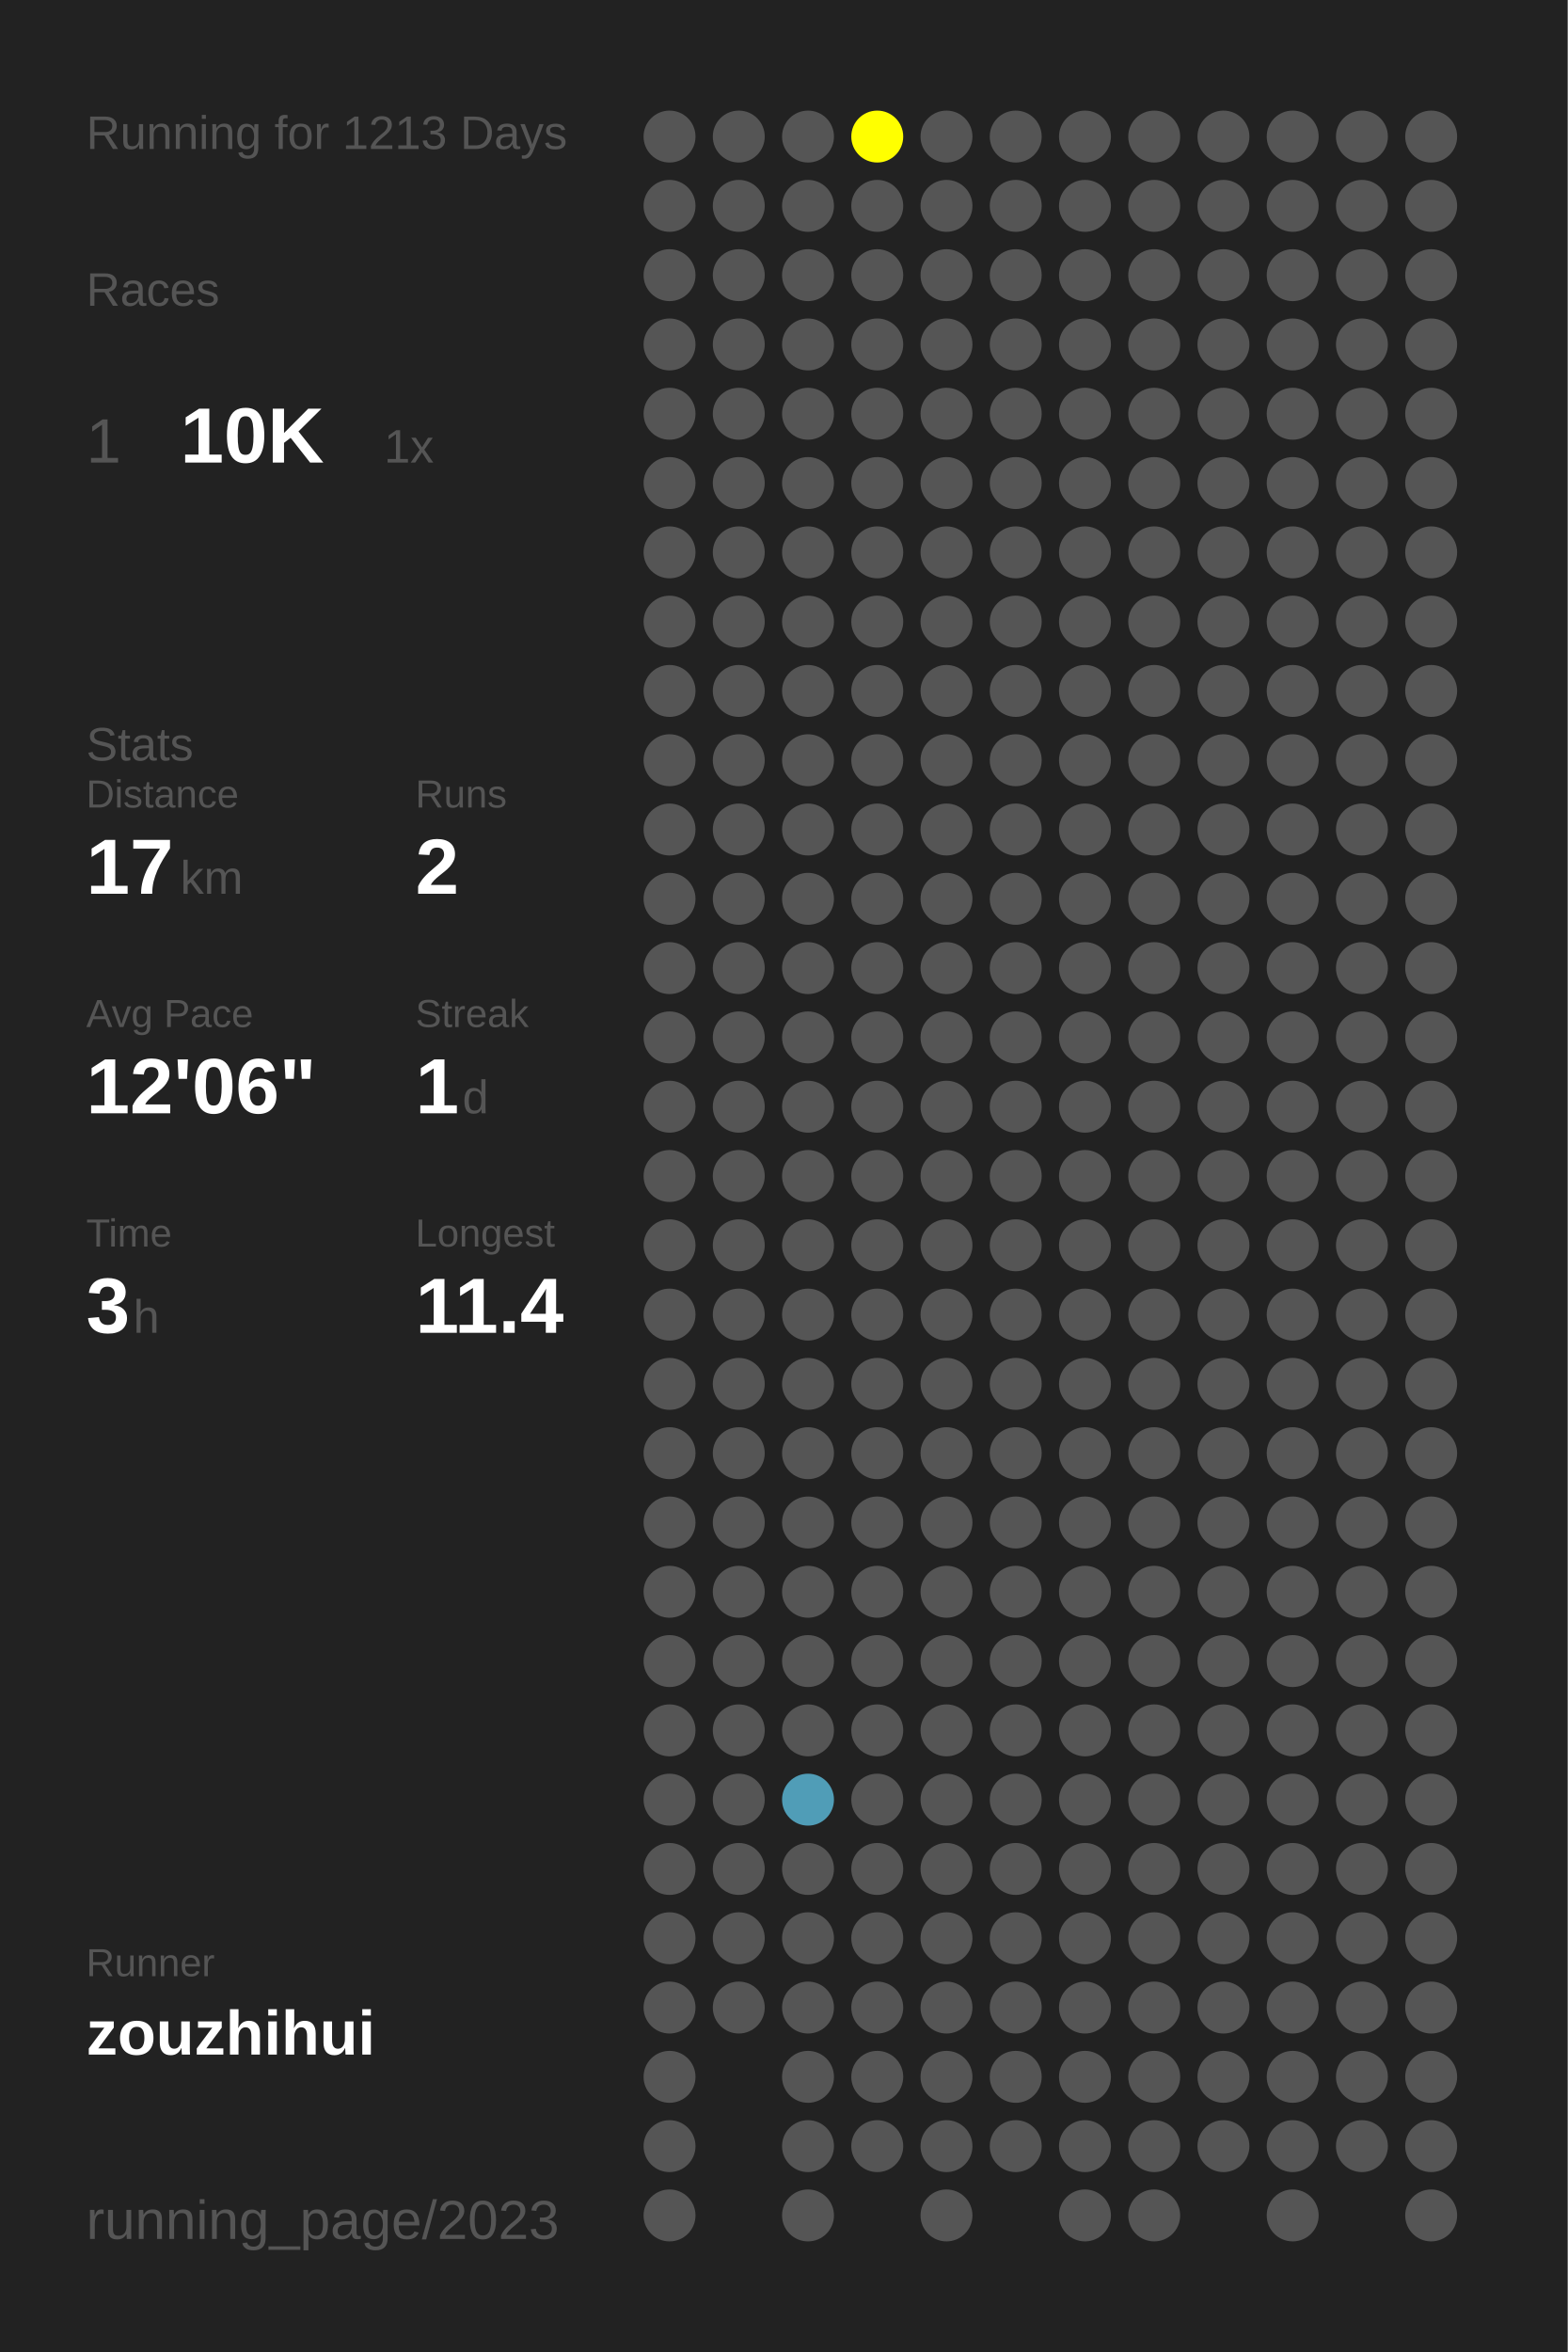
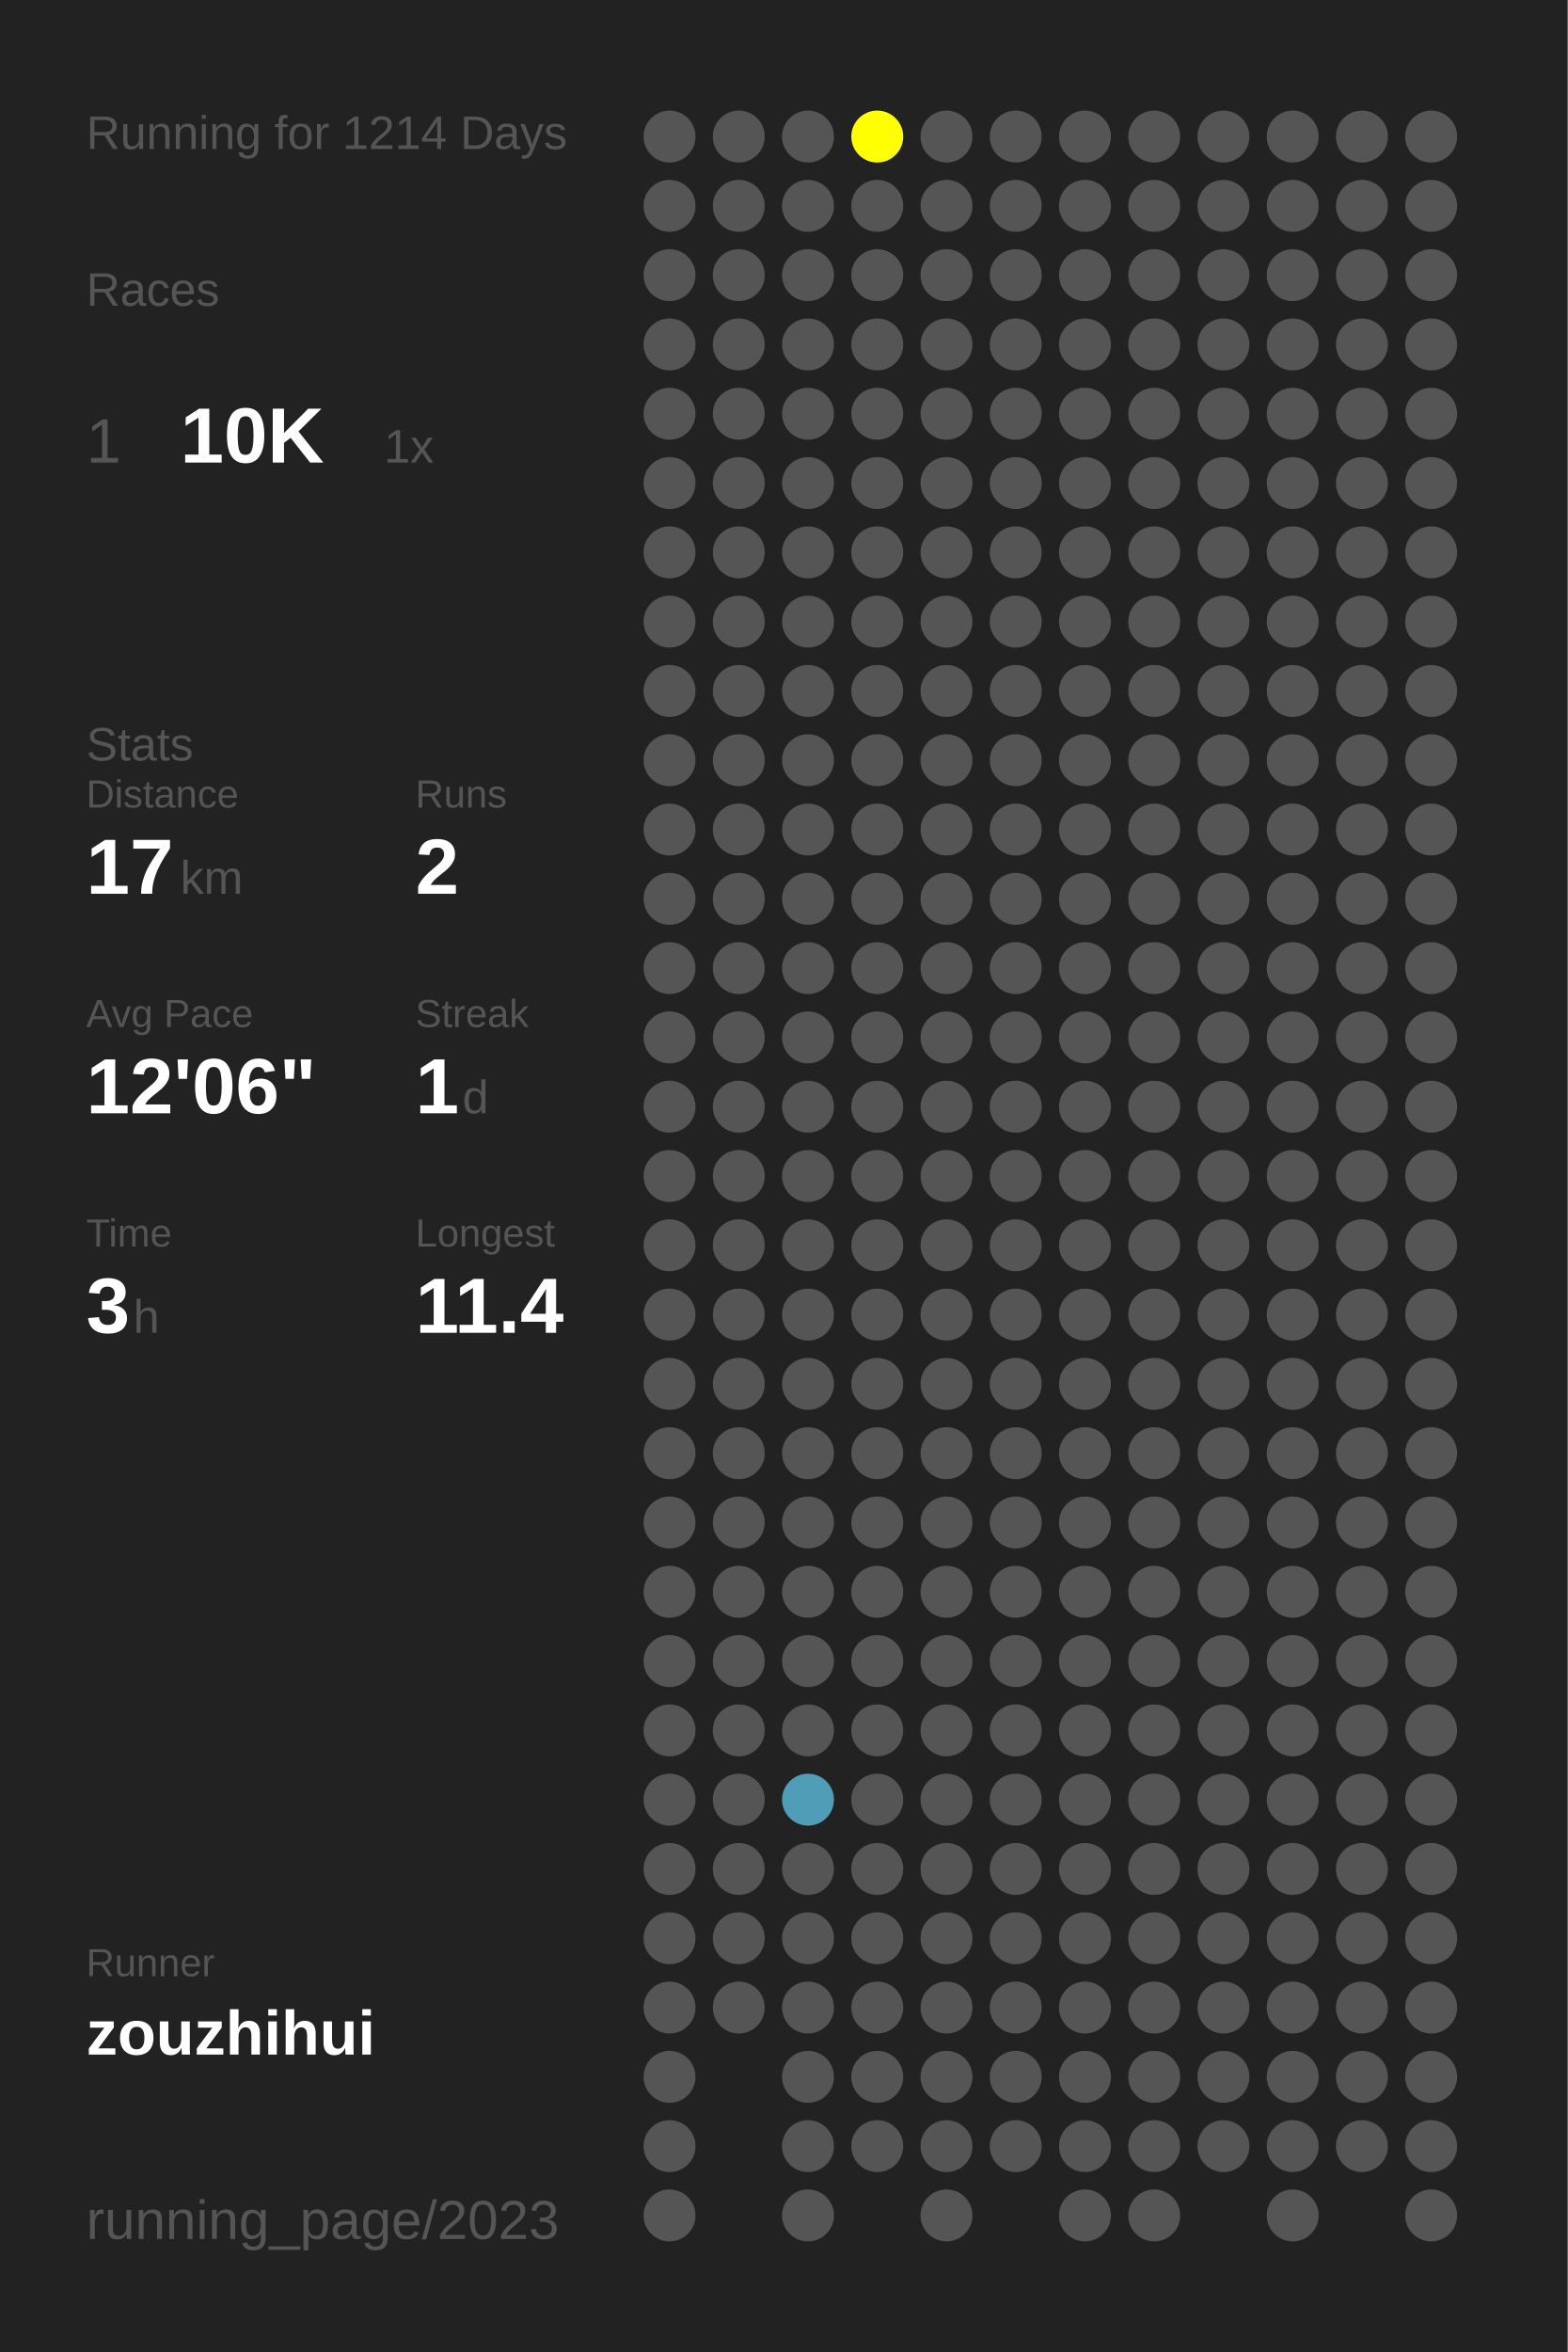
<svg xmlns="http://www.w3.org/2000/svg" baseProfile="full" height="300mm" version="1.1" viewBox="0,0,200,300" width="200mm">
  <defs />
  <rect fill="#222222" height="300" width="200" x="0" y="0" />
-   <text fill="#555555" style="font-size:6px; font-family:Arial;" x="11" y="19">Running for 1213 Days</text>
+   <text fill="#555555" style="font-size:6px; font-family:Arial;" x="11" y="19">Running for 1214 Days</text>
  <text fill="#555555" style="font-size:6px; font-family:Arial;" x="11" y="39">Races</text>
  <text fill="#555555" style="font-size:8px; font-family:Arial;" x="11" y="59">1</text>
  <text fill="#FFFFFF" style="font-size:10px; font-family:Arial; font-weight:bold;" x="23" y="59">10K</text>
  <text fill="#555555" style="font-size:6px; font-family:Arial;" x="49" y="59">1x</text>
  <text fill="#555555" style="font-size:6px; font-family:Arial;" x="11" y="97">Stats</text>
  <text fill="#555555" style="font-size:5px; font-family:Arial;" x="11" y="103">Distance</text>
  <text fill="#FFFFFF" style="font-size:10px; font-family:Arial; font-weight:bold;" x="11" y="114">17</text>
  <text fill="#555555" style="font-size:6px; font-family:Arial;" x="23" y="114">km</text>
  <text fill="#555555" style="font-size:5px; font-family:Arial;" x="53" y="103">Runs</text>
  <text fill="#FFFFFF" style="font-size:10px; font-family:Arial; font-weight:bold;" x="53" y="114">2</text>
  <text fill="#555555" style="font-size:5px; font-family:Arial;" x="11" y="131">Avg Pace</text>
  <text fill="#FFFFFF" style="font-size:10px; font-family:Arial; font-weight:bold;" x="11" y="142">12'06"</text>
  <text fill="#555555" style="font-size:5px; font-family:Arial;" x="53" y="131">Streak</text>
  <text fill="#FFFFFF" style="font-size:10px; font-family:Arial; font-weight:bold;" x="53" y="142">1</text>
  <text fill="#555555" style="font-size:6px; font-family:Arial;" x="59" y="142">d</text>
  <text fill="#555555" style="font-size:5px; font-family:Arial;" x="11" y="159">Time</text>
  <text fill="#FFFFFF" style="font-size:10px; font-family:Arial; font-weight:bold;" x="11" y="170">3</text>
  <text fill="#555555" style="font-size:6px; font-family:Arial;" x="17" y="170">h</text>
  <text fill="#555555" style="font-size:5px; font-family:Arial;" x="53" y="159">Longest</text>
  <text fill="#FFFFFF" style="font-size:10px; font-family:Arial; font-weight:bold;" x="53" y="170">11.4</text>
  <text fill="#555555" style="font-size:5px; font-family:Arial;" x="11" y="252.065">Runner</text>
  <text fill="#FFFFFF" style="font-size:8px; font-family:Arial; font-weight:bold;" x="11" y="262.065">zouzhihui</text>
  <text fill="#555555" style="font-size:7px; font-family:Arial;" x="11" y="285.581">running_page/2023</text>
  <circle cx="85.417" cy="17.419" fill="#555555" r="3.312" />
  <circle cx="85.417" cy="26.258" fill="#555555" r="3.312" />
  <circle cx="85.417" cy="35.097" fill="#555555" r="3.312" />
  <circle cx="85.417" cy="43.935" fill="#555555" r="3.312" />
  <circle cx="85.417" cy="52.774" fill="#555555" r="3.312" />
  <circle cx="85.417" cy="61.613" fill="#555555" r="3.312" />
  <circle cx="85.417" cy="70.452" fill="#555555" r="3.312" />
  <circle cx="85.417" cy="79.29" fill="#555555" r="3.312" />
  <circle cx="85.417" cy="88.129" fill="#555555" r="3.312" />
  <circle cx="85.417" cy="96.968" fill="#555555" r="3.312" />
  <circle cx="85.417" cy="105.806" fill="#555555" r="3.312" />
  <circle cx="85.417" cy="114.645" fill="#555555" r="3.312" />
  <circle cx="85.417" cy="123.484" fill="#555555" r="3.312" />
  <circle cx="85.417" cy="132.323" fill="#555555" r="3.312" />
  <circle cx="85.417" cy="141.161" fill="#555555" r="3.312" />
  <circle cx="85.417" cy="150" fill="#555555" r="3.312" />
  <circle cx="85.417" cy="158.839" fill="#555555" r="3.312" />
  <circle cx="85.417" cy="167.677" fill="#555555" r="3.312" />
  <circle cx="85.417" cy="176.516" fill="#555555" r="3.312" />
  <circle cx="85.417" cy="185.355" fill="#555555" r="3.312" />
  <circle cx="85.417" cy="194.194" fill="#555555" r="3.312" />
  <circle cx="85.417" cy="203.032" fill="#555555" r="3.312" />
  <circle cx="85.417" cy="211.871" fill="#555555" r="3.312" />
  <circle cx="85.417" cy="220.71" fill="#555555" r="3.312" />
  <circle cx="85.417" cy="229.548" fill="#555555" r="3.312" />
  <circle cx="85.417" cy="238.387" fill="#555555" r="3.312" />
  <circle cx="85.417" cy="247.226" fill="#555555" r="3.312" />
  <circle cx="85.417" cy="256.065" fill="#555555" r="3.312" />
  <circle cx="85.417" cy="264.903" fill="#555555" r="3.312" />
  <circle cx="85.417" cy="273.742" fill="#555555" r="3.312" />
  <circle cx="85.417" cy="282.581" fill="#555555" r="3.312" />
  <circle cx="94.25" cy="17.419" fill="#555555" r="3.312" />
  <circle cx="94.25" cy="26.258" fill="#555555" r="3.312" />
  <circle cx="94.25" cy="35.097" fill="#555555" r="3.312" />
  <circle cx="94.25" cy="43.935" fill="#555555" r="3.312" />
  <circle cx="94.25" cy="52.774" fill="#555555" r="3.312" />
  <circle cx="94.25" cy="61.613" fill="#555555" r="3.312" />
  <circle cx="94.25" cy="70.452" fill="#555555" r="3.312" />
  <circle cx="94.25" cy="79.29" fill="#555555" r="3.312" />
  <circle cx="94.25" cy="88.129" fill="#555555" r="3.312" />
  <circle cx="94.25" cy="96.968" fill="#555555" r="3.312" />
  <circle cx="94.25" cy="105.806" fill="#555555" r="3.312" />
  <circle cx="94.25" cy="114.645" fill="#555555" r="3.312" />
  <circle cx="94.25" cy="123.484" fill="#555555" r="3.312" />
  <circle cx="94.25" cy="132.323" fill="#555555" r="3.312" />
  <circle cx="94.25" cy="141.161" fill="#555555" r="3.312" />
  <circle cx="94.25" cy="150" fill="#555555" r="3.312" />
  <circle cx="94.25" cy="158.839" fill="#555555" r="3.312" />
  <circle cx="94.25" cy="167.677" fill="#555555" r="3.312" />
  <circle cx="94.25" cy="176.516" fill="#555555" r="3.312" />
  <circle cx="94.25" cy="185.355" fill="#555555" r="3.312" />
  <circle cx="94.25" cy="194.194" fill="#555555" r="3.312" />
  <circle cx="94.25" cy="203.032" fill="#555555" r="3.312" />
  <circle cx="94.25" cy="211.871" fill="#555555" r="3.312" />
  <circle cx="94.25" cy="220.71" fill="#555555" r="3.312" />
  <circle cx="94.25" cy="229.548" fill="#555555" r="3.312" />
  <circle cx="94.25" cy="238.387" fill="#555555" r="3.312" />
  <circle cx="94.25" cy="247.226" fill="#555555" r="3.312" />
  <circle cx="94.25" cy="256.065" fill="#555555" r="3.312" />
  <circle cx="103.083" cy="17.419" fill="#555555" r="3.312" />
  <circle cx="103.083" cy="26.258" fill="#555555" r="3.312" />
  <circle cx="103.083" cy="35.097" fill="#555555" r="3.312" />
  <circle cx="103.083" cy="43.935" fill="#555555" r="3.312" />
  <circle cx="103.083" cy="52.774" fill="#555555" r="3.312" />
  <circle cx="103.083" cy="61.613" fill="#555555" r="3.312" />
  <circle cx="103.083" cy="70.452" fill="#555555" r="3.312" />
  <circle cx="103.083" cy="79.29" fill="#555555" r="3.312" />
  <circle cx="103.083" cy="88.129" fill="#555555" r="3.312" />
  <circle cx="103.083" cy="96.968" fill="#555555" r="3.312" />
  <circle cx="103.083" cy="105.806" fill="#555555" r="3.312" />
  <circle cx="103.083" cy="114.645" fill="#555555" r="3.312" />
  <circle cx="103.083" cy="123.484" fill="#555555" r="3.312" />
  <circle cx="103.083" cy="132.323" fill="#555555" r="3.312" />
  <circle cx="103.083" cy="141.161" fill="#555555" r="3.312" />
  <circle cx="103.083" cy="150" fill="#555555" r="3.312" />
  <circle cx="103.083" cy="158.839" fill="#555555" r="3.312" />
  <circle cx="103.083" cy="167.677" fill="#555555" r="3.312" />
  <circle cx="103.083" cy="176.516" fill="#555555" r="3.312" />
  <circle cx="103.083" cy="185.355" fill="#555555" r="3.312" />
  <circle cx="103.083" cy="194.194" fill="#555555" r="3.312" />
  <circle cx="103.083" cy="203.032" fill="#555555" r="3.312" />
  <circle cx="103.083" cy="211.871" fill="#555555" r="3.312" />
  <circle cx="103.083" cy="220.71" fill="#555555" r="3.312" />
  <circle cx="103.083" cy="229.548" fill="#509db7" r="3.312" />
  <circle cx="103.083" cy="238.387" fill="#555555" r="3.312" />
  <circle cx="103.083" cy="247.226" fill="#555555" r="3.312" />
  <circle cx="103.083" cy="256.065" fill="#555555" r="3.312" />
  <circle cx="103.083" cy="264.903" fill="#555555" r="3.312" />
  <circle cx="103.083" cy="273.742" fill="#555555" r="3.312" />
  <circle cx="103.083" cy="282.581" fill="#555555" r="3.312" />
  <circle cx="111.917" cy="17.419" fill="#FFFF00" r="3.312" />
  <circle cx="111.917" cy="26.258" fill="#555555" r="3.312" />
  <circle cx="111.917" cy="35.097" fill="#555555" r="3.312" />
  <circle cx="111.917" cy="43.935" fill="#555555" r="3.312" />
  <circle cx="111.917" cy="52.774" fill="#555555" r="3.312" />
  <circle cx="111.917" cy="61.613" fill="#555555" r="3.312" />
  <circle cx="111.917" cy="70.452" fill="#555555" r="3.312" />
  <circle cx="111.917" cy="79.29" fill="#555555" r="3.312" />
  <circle cx="111.917" cy="88.129" fill="#555555" r="3.312" />
  <circle cx="111.917" cy="96.968" fill="#555555" r="3.312" />
  <circle cx="111.917" cy="105.806" fill="#555555" r="3.312" />
  <circle cx="111.917" cy="114.645" fill="#555555" r="3.312" />
  <circle cx="111.917" cy="123.484" fill="#555555" r="3.312" />
  <circle cx="111.917" cy="132.323" fill="#555555" r="3.312" />
  <circle cx="111.917" cy="141.161" fill="#555555" r="3.312" />
  <circle cx="111.917" cy="150" fill="#555555" r="3.312" />
  <circle cx="111.917" cy="158.839" fill="#555555" r="3.312" />
  <circle cx="111.917" cy="167.677" fill="#555555" r="3.312" />
  <circle cx="111.917" cy="176.516" fill="#555555" r="3.312" />
  <circle cx="111.917" cy="185.355" fill="#555555" r="3.312" />
  <circle cx="111.917" cy="194.194" fill="#555555" r="3.312" />
  <circle cx="111.917" cy="203.032" fill="#555555" r="3.312" />
  <circle cx="111.917" cy="211.871" fill="#555555" r="3.312" />
  <circle cx="111.917" cy="220.71" fill="#555555" r="3.312" />
  <circle cx="111.917" cy="229.548" fill="#555555" r="3.312" />
  <circle cx="111.917" cy="238.387" fill="#555555" r="3.312" />
  <circle cx="111.917" cy="247.226" fill="#555555" r="3.312" />
  <circle cx="111.917" cy="256.065" fill="#555555" r="3.312" />
  <circle cx="111.917" cy="264.903" fill="#555555" r="3.312" />
  <circle cx="111.917" cy="273.742" fill="#555555" r="3.312" />
  <circle cx="120.75" cy="17.419" fill="#555555" r="3.312" />
  <circle cx="120.75" cy="26.258" fill="#555555" r="3.312" />
  <circle cx="120.75" cy="35.097" fill="#555555" r="3.312" />
  <circle cx="120.75" cy="43.935" fill="#555555" r="3.312" />
  <circle cx="120.75" cy="52.774" fill="#555555" r="3.312" />
  <circle cx="120.75" cy="61.613" fill="#555555" r="3.312" />
  <circle cx="120.75" cy="70.452" fill="#555555" r="3.312" />
  <circle cx="120.75" cy="79.29" fill="#555555" r="3.312" />
  <circle cx="120.75" cy="88.129" fill="#555555" r="3.312" />
  <circle cx="120.75" cy="96.968" fill="#555555" r="3.312" />
  <circle cx="120.75" cy="105.806" fill="#555555" r="3.312" />
  <circle cx="120.75" cy="114.645" fill="#555555" r="3.312" />
  <circle cx="120.75" cy="123.484" fill="#555555" r="3.312" />
  <circle cx="120.75" cy="132.323" fill="#555555" r="3.312" />
  <circle cx="120.75" cy="141.161" fill="#555555" r="3.312" />
  <circle cx="120.75" cy="150" fill="#555555" r="3.312" />
  <circle cx="120.75" cy="158.839" fill="#555555" r="3.312" />
  <circle cx="120.75" cy="167.677" fill="#555555" r="3.312" />
  <circle cx="120.75" cy="176.516" fill="#555555" r="3.312" />
  <circle cx="120.75" cy="185.355" fill="#555555" r="3.312" />
  <circle cx="120.75" cy="194.194" fill="#555555" r="3.312" />
  <circle cx="120.75" cy="203.032" fill="#555555" r="3.312" />
  <circle cx="120.75" cy="211.871" fill="#555555" r="3.312" />
  <circle cx="120.75" cy="220.71" fill="#555555" r="3.312" />
  <circle cx="120.75" cy="229.548" fill="#555555" r="3.312" />
  <circle cx="120.75" cy="238.387" fill="#555555" r="3.312" />
  <circle cx="120.75" cy="247.226" fill="#555555" r="3.312" />
  <circle cx="120.75" cy="256.065" fill="#555555" r="3.312" />
  <circle cx="120.75" cy="264.903" fill="#555555" r="3.312" />
  <circle cx="120.75" cy="273.742" fill="#555555" r="3.312" />
  <circle cx="120.75" cy="282.581" fill="#555555" r="3.312" />
  <circle cx="129.583" cy="17.419" fill="#555555" r="3.312" />
  <circle cx="129.583" cy="26.258" fill="#555555" r="3.312" />
  <circle cx="129.583" cy="35.097" fill="#555555" r="3.312" />
  <circle cx="129.583" cy="43.935" fill="#555555" r="3.312" />
  <circle cx="129.583" cy="52.774" fill="#555555" r="3.312" />
  <circle cx="129.583" cy="61.613" fill="#555555" r="3.312" />
  <circle cx="129.583" cy="70.452" fill="#555555" r="3.312" />
  <circle cx="129.583" cy="79.29" fill="#555555" r="3.312" />
  <circle cx="129.583" cy="88.129" fill="#555555" r="3.312" />
  <circle cx="129.583" cy="96.968" fill="#555555" r="3.312" />
  <circle cx="129.583" cy="105.806" fill="#555555" r="3.312" />
  <circle cx="129.583" cy="114.645" fill="#555555" r="3.312" />
  <circle cx="129.583" cy="123.484" fill="#555555" r="3.312" />
  <circle cx="129.583" cy="132.323" fill="#555555" r="3.312" />
  <circle cx="129.583" cy="141.161" fill="#555555" r="3.312" />
  <circle cx="129.583" cy="150" fill="#555555" r="3.312" />
  <circle cx="129.583" cy="158.839" fill="#555555" r="3.312" />
  <circle cx="129.583" cy="167.677" fill="#555555" r="3.312" />
  <circle cx="129.583" cy="176.516" fill="#555555" r="3.312" />
  <circle cx="129.583" cy="185.355" fill="#555555" r="3.312" />
  <circle cx="129.583" cy="194.194" fill="#555555" r="3.312" />
  <circle cx="129.583" cy="203.032" fill="#555555" r="3.312" />
  <circle cx="129.583" cy="211.871" fill="#555555" r="3.312" />
  <circle cx="129.583" cy="220.71" fill="#555555" r="3.312" />
  <circle cx="129.583" cy="229.548" fill="#555555" r="3.312" />
  <circle cx="129.583" cy="238.387" fill="#555555" r="3.312" />
  <circle cx="129.583" cy="247.226" fill="#555555" r="3.312" />
  <circle cx="129.583" cy="256.065" fill="#555555" r="3.312" />
  <circle cx="129.583" cy="264.903" fill="#555555" r="3.312" />
  <circle cx="129.583" cy="273.742" fill="#555555" r="3.312" />
  <circle cx="138.417" cy="17.419" fill="#555555" r="3.312" />
  <circle cx="138.417" cy="26.258" fill="#555555" r="3.312" />
  <circle cx="138.417" cy="35.097" fill="#555555" r="3.312" />
  <circle cx="138.417" cy="43.935" fill="#555555" r="3.312" />
  <circle cx="138.417" cy="52.774" fill="#555555" r="3.312" />
  <circle cx="138.417" cy="61.613" fill="#555555" r="3.312" />
  <circle cx="138.417" cy="70.452" fill="#555555" r="3.312" />
  <circle cx="138.417" cy="79.29" fill="#555555" r="3.312" />
  <circle cx="138.417" cy="88.129" fill="#555555" r="3.312" />
  <circle cx="138.417" cy="96.968" fill="#555555" r="3.312" />
  <circle cx="138.417" cy="105.806" fill="#555555" r="3.312" />
  <circle cx="138.417" cy="114.645" fill="#555555" r="3.312" />
  <circle cx="138.417" cy="123.484" fill="#555555" r="3.312" />
  <circle cx="138.417" cy="132.323" fill="#555555" r="3.312" />
  <circle cx="138.417" cy="141.161" fill="#555555" r="3.312" />
  <circle cx="138.417" cy="150" fill="#555555" r="3.312" />
  <circle cx="138.417" cy="158.839" fill="#555555" r="3.312" />
  <circle cx="138.417" cy="167.677" fill="#555555" r="3.312" />
  <circle cx="138.417" cy="176.516" fill="#555555" r="3.312" />
  <circle cx="138.417" cy="185.355" fill="#555555" r="3.312" />
  <circle cx="138.417" cy="194.194" fill="#555555" r="3.312" />
  <circle cx="138.417" cy="203.032" fill="#555555" r="3.312" />
  <circle cx="138.417" cy="211.871" fill="#555555" r="3.312" />
  <circle cx="138.417" cy="220.71" fill="#555555" r="3.312" />
  <circle cx="138.417" cy="229.548" fill="#555555" r="3.312" />
  <circle cx="138.417" cy="238.387" fill="#555555" r="3.312" />
  <circle cx="138.417" cy="247.226" fill="#555555" r="3.312" />
  <circle cx="138.417" cy="256.065" fill="#555555" r="3.312" />
  <circle cx="138.417" cy="264.903" fill="#555555" r="3.312" />
  <circle cx="138.417" cy="273.742" fill="#555555" r="3.312" />
  <circle cx="138.417" cy="282.581" fill="#555555" r="3.312" />
  <circle cx="147.25" cy="17.419" fill="#555555" r="3.312" />
  <circle cx="147.25" cy="26.258" fill="#555555" r="3.312" />
  <circle cx="147.25" cy="35.097" fill="#555555" r="3.312" />
  <circle cx="147.25" cy="43.935" fill="#555555" r="3.312" />
  <circle cx="147.25" cy="52.774" fill="#555555" r="3.312" />
  <circle cx="147.25" cy="61.613" fill="#555555" r="3.312" />
  <circle cx="147.25" cy="70.452" fill="#555555" r="3.312" />
  <circle cx="147.25" cy="79.29" fill="#555555" r="3.312" />
  <circle cx="147.25" cy="88.129" fill="#555555" r="3.312" />
  <circle cx="147.25" cy="96.968" fill="#555555" r="3.312" />
  <circle cx="147.25" cy="105.806" fill="#555555" r="3.312" />
  <circle cx="147.25" cy="114.645" fill="#555555" r="3.312" />
  <circle cx="147.25" cy="123.484" fill="#555555" r="3.312" />
  <circle cx="147.25" cy="132.323" fill="#555555" r="3.312" />
  <circle cx="147.25" cy="141.161" fill="#555555" r="3.312" />
  <circle cx="147.25" cy="150" fill="#555555" r="3.312" />
  <circle cx="147.25" cy="158.839" fill="#555555" r="3.312" />
  <circle cx="147.25" cy="167.677" fill="#555555" r="3.312" />
  <circle cx="147.25" cy="176.516" fill="#555555" r="3.312" />
  <circle cx="147.25" cy="185.355" fill="#555555" r="3.312" />
  <circle cx="147.25" cy="194.194" fill="#555555" r="3.312" />
  <circle cx="147.25" cy="203.032" fill="#555555" r="3.312" />
  <circle cx="147.25" cy="211.871" fill="#555555" r="3.312" />
  <circle cx="147.25" cy="220.71" fill="#555555" r="3.312" />
  <circle cx="147.25" cy="229.548" fill="#555555" r="3.312" />
  <circle cx="147.25" cy="238.387" fill="#555555" r="3.312" />
  <circle cx="147.25" cy="247.226" fill="#555555" r="3.312" />
  <circle cx="147.25" cy="256.065" fill="#555555" r="3.312" />
  <circle cx="147.25" cy="264.903" fill="#555555" r="3.312" />
  <circle cx="147.25" cy="273.742" fill="#555555" r="3.312" />
  <circle cx="147.25" cy="282.581" fill="#555555" r="3.312" />
  <circle cx="156.083" cy="17.419" fill="#555555" r="3.312" />
  <circle cx="156.083" cy="26.258" fill="#555555" r="3.312" />
  <circle cx="156.083" cy="35.097" fill="#555555" r="3.312" />
  <circle cx="156.083" cy="43.935" fill="#555555" r="3.312" />
  <circle cx="156.083" cy="52.774" fill="#555555" r="3.312" />
  <circle cx="156.083" cy="61.613" fill="#555555" r="3.312" />
  <circle cx="156.083" cy="70.452" fill="#555555" r="3.312" />
  <circle cx="156.083" cy="79.29" fill="#555555" r="3.312" />
  <circle cx="156.083" cy="88.129" fill="#555555" r="3.312" />
  <circle cx="156.083" cy="96.968" fill="#555555" r="3.312" />
  <circle cx="156.083" cy="105.806" fill="#555555" r="3.312" />
  <circle cx="156.083" cy="114.645" fill="#555555" r="3.312" />
  <circle cx="156.083" cy="123.484" fill="#555555" r="3.312" />
  <circle cx="156.083" cy="132.323" fill="#555555" r="3.312" />
  <circle cx="156.083" cy="141.161" fill="#555555" r="3.312" />
  <circle cx="156.083" cy="150" fill="#555555" r="3.312" />
  <circle cx="156.083" cy="158.839" fill="#555555" r="3.312" />
  <circle cx="156.083" cy="167.677" fill="#555555" r="3.312" />
  <circle cx="156.083" cy="176.516" fill="#555555" r="3.312" />
  <circle cx="156.083" cy="185.355" fill="#555555" r="3.312" />
  <circle cx="156.083" cy="194.194" fill="#555555" r="3.312" />
  <circle cx="156.083" cy="203.032" fill="#555555" r="3.312" />
  <circle cx="156.083" cy="211.871" fill="#555555" r="3.312" />
  <circle cx="156.083" cy="220.71" fill="#555555" r="3.312" />
  <circle cx="156.083" cy="229.548" fill="#555555" r="3.312" />
  <circle cx="156.083" cy="238.387" fill="#555555" r="3.312" />
  <circle cx="156.083" cy="247.226" fill="#555555" r="3.312" />
  <circle cx="156.083" cy="256.065" fill="#555555" r="3.312" />
  <circle cx="156.083" cy="264.903" fill="#555555" r="3.312" />
  <circle cx="156.083" cy="273.742" fill="#555555" r="3.312" />
  <circle cx="164.917" cy="17.419" fill="#555555" r="3.312" />
  <circle cx="164.917" cy="26.258" fill="#555555" r="3.312" />
  <circle cx="164.917" cy="35.097" fill="#555555" r="3.312" />
  <circle cx="164.917" cy="43.935" fill="#555555" r="3.312" />
  <circle cx="164.917" cy="52.774" fill="#555555" r="3.312" />
  <circle cx="164.917" cy="61.613" fill="#555555" r="3.312" />
  <circle cx="164.917" cy="70.452" fill="#555555" r="3.312" />
  <circle cx="164.917" cy="79.29" fill="#555555" r="3.312" />
  <circle cx="164.917" cy="88.129" fill="#555555" r="3.312" />
  <circle cx="164.917" cy="96.968" fill="#555555" r="3.312" />
  <circle cx="164.917" cy="105.806" fill="#555555" r="3.312" />
  <circle cx="164.917" cy="114.645" fill="#555555" r="3.312" />
  <circle cx="164.917" cy="123.484" fill="#555555" r="3.312" />
  <circle cx="164.917" cy="132.323" fill="#555555" r="3.312" />
  <circle cx="164.917" cy="141.161" fill="#555555" r="3.312" />
  <circle cx="164.917" cy="150" fill="#555555" r="3.312" />
  <circle cx="164.917" cy="158.839" fill="#555555" r="3.312" />
  <circle cx="164.917" cy="167.677" fill="#555555" r="3.312" />
  <circle cx="164.917" cy="176.516" fill="#555555" r="3.312" />
  <circle cx="164.917" cy="185.355" fill="#555555" r="3.312" />
  <circle cx="164.917" cy="194.194" fill="#555555" r="3.312" />
  <circle cx="164.917" cy="203.032" fill="#555555" r="3.312" />
  <circle cx="164.917" cy="211.871" fill="#555555" r="3.312" />
  <circle cx="164.917" cy="220.71" fill="#555555" r="3.312" />
  <circle cx="164.917" cy="229.548" fill="#555555" r="3.312" />
  <circle cx="164.917" cy="238.387" fill="#555555" r="3.312" />
  <circle cx="164.917" cy="247.226" fill="#555555" r="3.312" />
  <circle cx="164.917" cy="256.065" fill="#555555" r="3.312" />
  <circle cx="164.917" cy="264.903" fill="#555555" r="3.312" />
  <circle cx="164.917" cy="273.742" fill="#555555" r="3.312" />
  <circle cx="164.917" cy="282.581" fill="#555555" r="3.312" />
  <circle cx="173.75" cy="17.419" fill="#555555" r="3.312" />
  <circle cx="173.75" cy="26.258" fill="#555555" r="3.312" />
  <circle cx="173.75" cy="35.097" fill="#555555" r="3.312" />
  <circle cx="173.75" cy="43.935" fill="#555555" r="3.312" />
  <circle cx="173.75" cy="52.774" fill="#555555" r="3.312" />
  <circle cx="173.75" cy="61.613" fill="#555555" r="3.312" />
  <circle cx="173.75" cy="70.452" fill="#555555" r="3.312" />
  <circle cx="173.75" cy="79.29" fill="#555555" r="3.312" />
  <circle cx="173.75" cy="88.129" fill="#555555" r="3.312" />
  <circle cx="173.75" cy="96.968" fill="#555555" r="3.312" />
  <circle cx="173.75" cy="105.806" fill="#555555" r="3.312" />
  <circle cx="173.75" cy="114.645" fill="#555555" r="3.312" />
  <circle cx="173.75" cy="123.484" fill="#555555" r="3.312" />
  <circle cx="173.75" cy="132.323" fill="#555555" r="3.312" />
  <circle cx="173.75" cy="141.161" fill="#555555" r="3.312" />
  <circle cx="173.75" cy="150" fill="#555555" r="3.312" />
  <circle cx="173.75" cy="158.839" fill="#555555" r="3.312" />
  <circle cx="173.75" cy="167.677" fill="#555555" r="3.312" />
  <circle cx="173.75" cy="176.516" fill="#555555" r="3.312" />
  <circle cx="173.75" cy="185.355" fill="#555555" r="3.312" />
  <circle cx="173.75" cy="194.194" fill="#555555" r="3.312" />
  <circle cx="173.75" cy="203.032" fill="#555555" r="3.312" />
  <circle cx="173.75" cy="211.871" fill="#555555" r="3.312" />
  <circle cx="173.75" cy="220.71" fill="#555555" r="3.312" />
  <circle cx="173.75" cy="229.548" fill="#555555" r="3.312" />
  <circle cx="173.75" cy="238.387" fill="#555555" r="3.312" />
  <circle cx="173.75" cy="247.226" fill="#555555" r="3.312" />
  <circle cx="173.75" cy="256.065" fill="#555555" r="3.312" />
  <circle cx="173.75" cy="264.903" fill="#555555" r="3.312" />
  <circle cx="173.75" cy="273.742" fill="#555555" r="3.312" />
  <circle cx="182.583" cy="17.419" fill="#555555" r="3.312" />
  <circle cx="182.583" cy="26.258" fill="#555555" r="3.312" />
  <circle cx="182.583" cy="35.097" fill="#555555" r="3.312" />
  <circle cx="182.583" cy="43.935" fill="#555555" r="3.312" />
  <circle cx="182.583" cy="52.774" fill="#555555" r="3.312" />
  <circle cx="182.583" cy="61.613" fill="#555555" r="3.312" />
  <circle cx="182.583" cy="70.452" fill="#555555" r="3.312" />
  <circle cx="182.583" cy="79.29" fill="#555555" r="3.312" />
  <circle cx="182.583" cy="88.129" fill="#555555" r="3.312" />
  <circle cx="182.583" cy="96.968" fill="#555555" r="3.312" />
  <circle cx="182.583" cy="105.806" fill="#555555" r="3.312" />
  <circle cx="182.583" cy="114.645" fill="#555555" r="3.312" />
  <circle cx="182.583" cy="123.484" fill="#555555" r="3.312" />
  <circle cx="182.583" cy="132.323" fill="#555555" r="3.312" />
  <circle cx="182.583" cy="141.161" fill="#555555" r="3.312" />
  <circle cx="182.583" cy="150" fill="#555555" r="3.312" />
  <circle cx="182.583" cy="158.839" fill="#555555" r="3.312" />
  <circle cx="182.583" cy="167.677" fill="#555555" r="3.312" />
  <circle cx="182.583" cy="176.516" fill="#555555" r="3.312" />
  <circle cx="182.583" cy="185.355" fill="#555555" r="3.312" />
  <circle cx="182.583" cy="194.194" fill="#555555" r="3.312" />
  <circle cx="182.583" cy="203.032" fill="#555555" r="3.312" />
  <circle cx="182.583" cy="211.871" fill="#555555" r="3.312" />
  <circle cx="182.583" cy="220.71" fill="#555555" r="3.312" />
  <circle cx="182.583" cy="229.548" fill="#555555" r="3.312" />
  <circle cx="182.583" cy="238.387" fill="#555555" r="3.312" />
  <circle cx="182.583" cy="247.226" fill="#555555" r="3.312" />
  <circle cx="182.583" cy="256.065" fill="#555555" r="3.312" />
  <circle cx="182.583" cy="264.903" fill="#555555" r="3.312" />
  <circle cx="182.583" cy="273.742" fill="#555555" r="3.312" />
  <circle cx="182.583" cy="282.581" fill="#555555" r="3.312" />
</svg>
